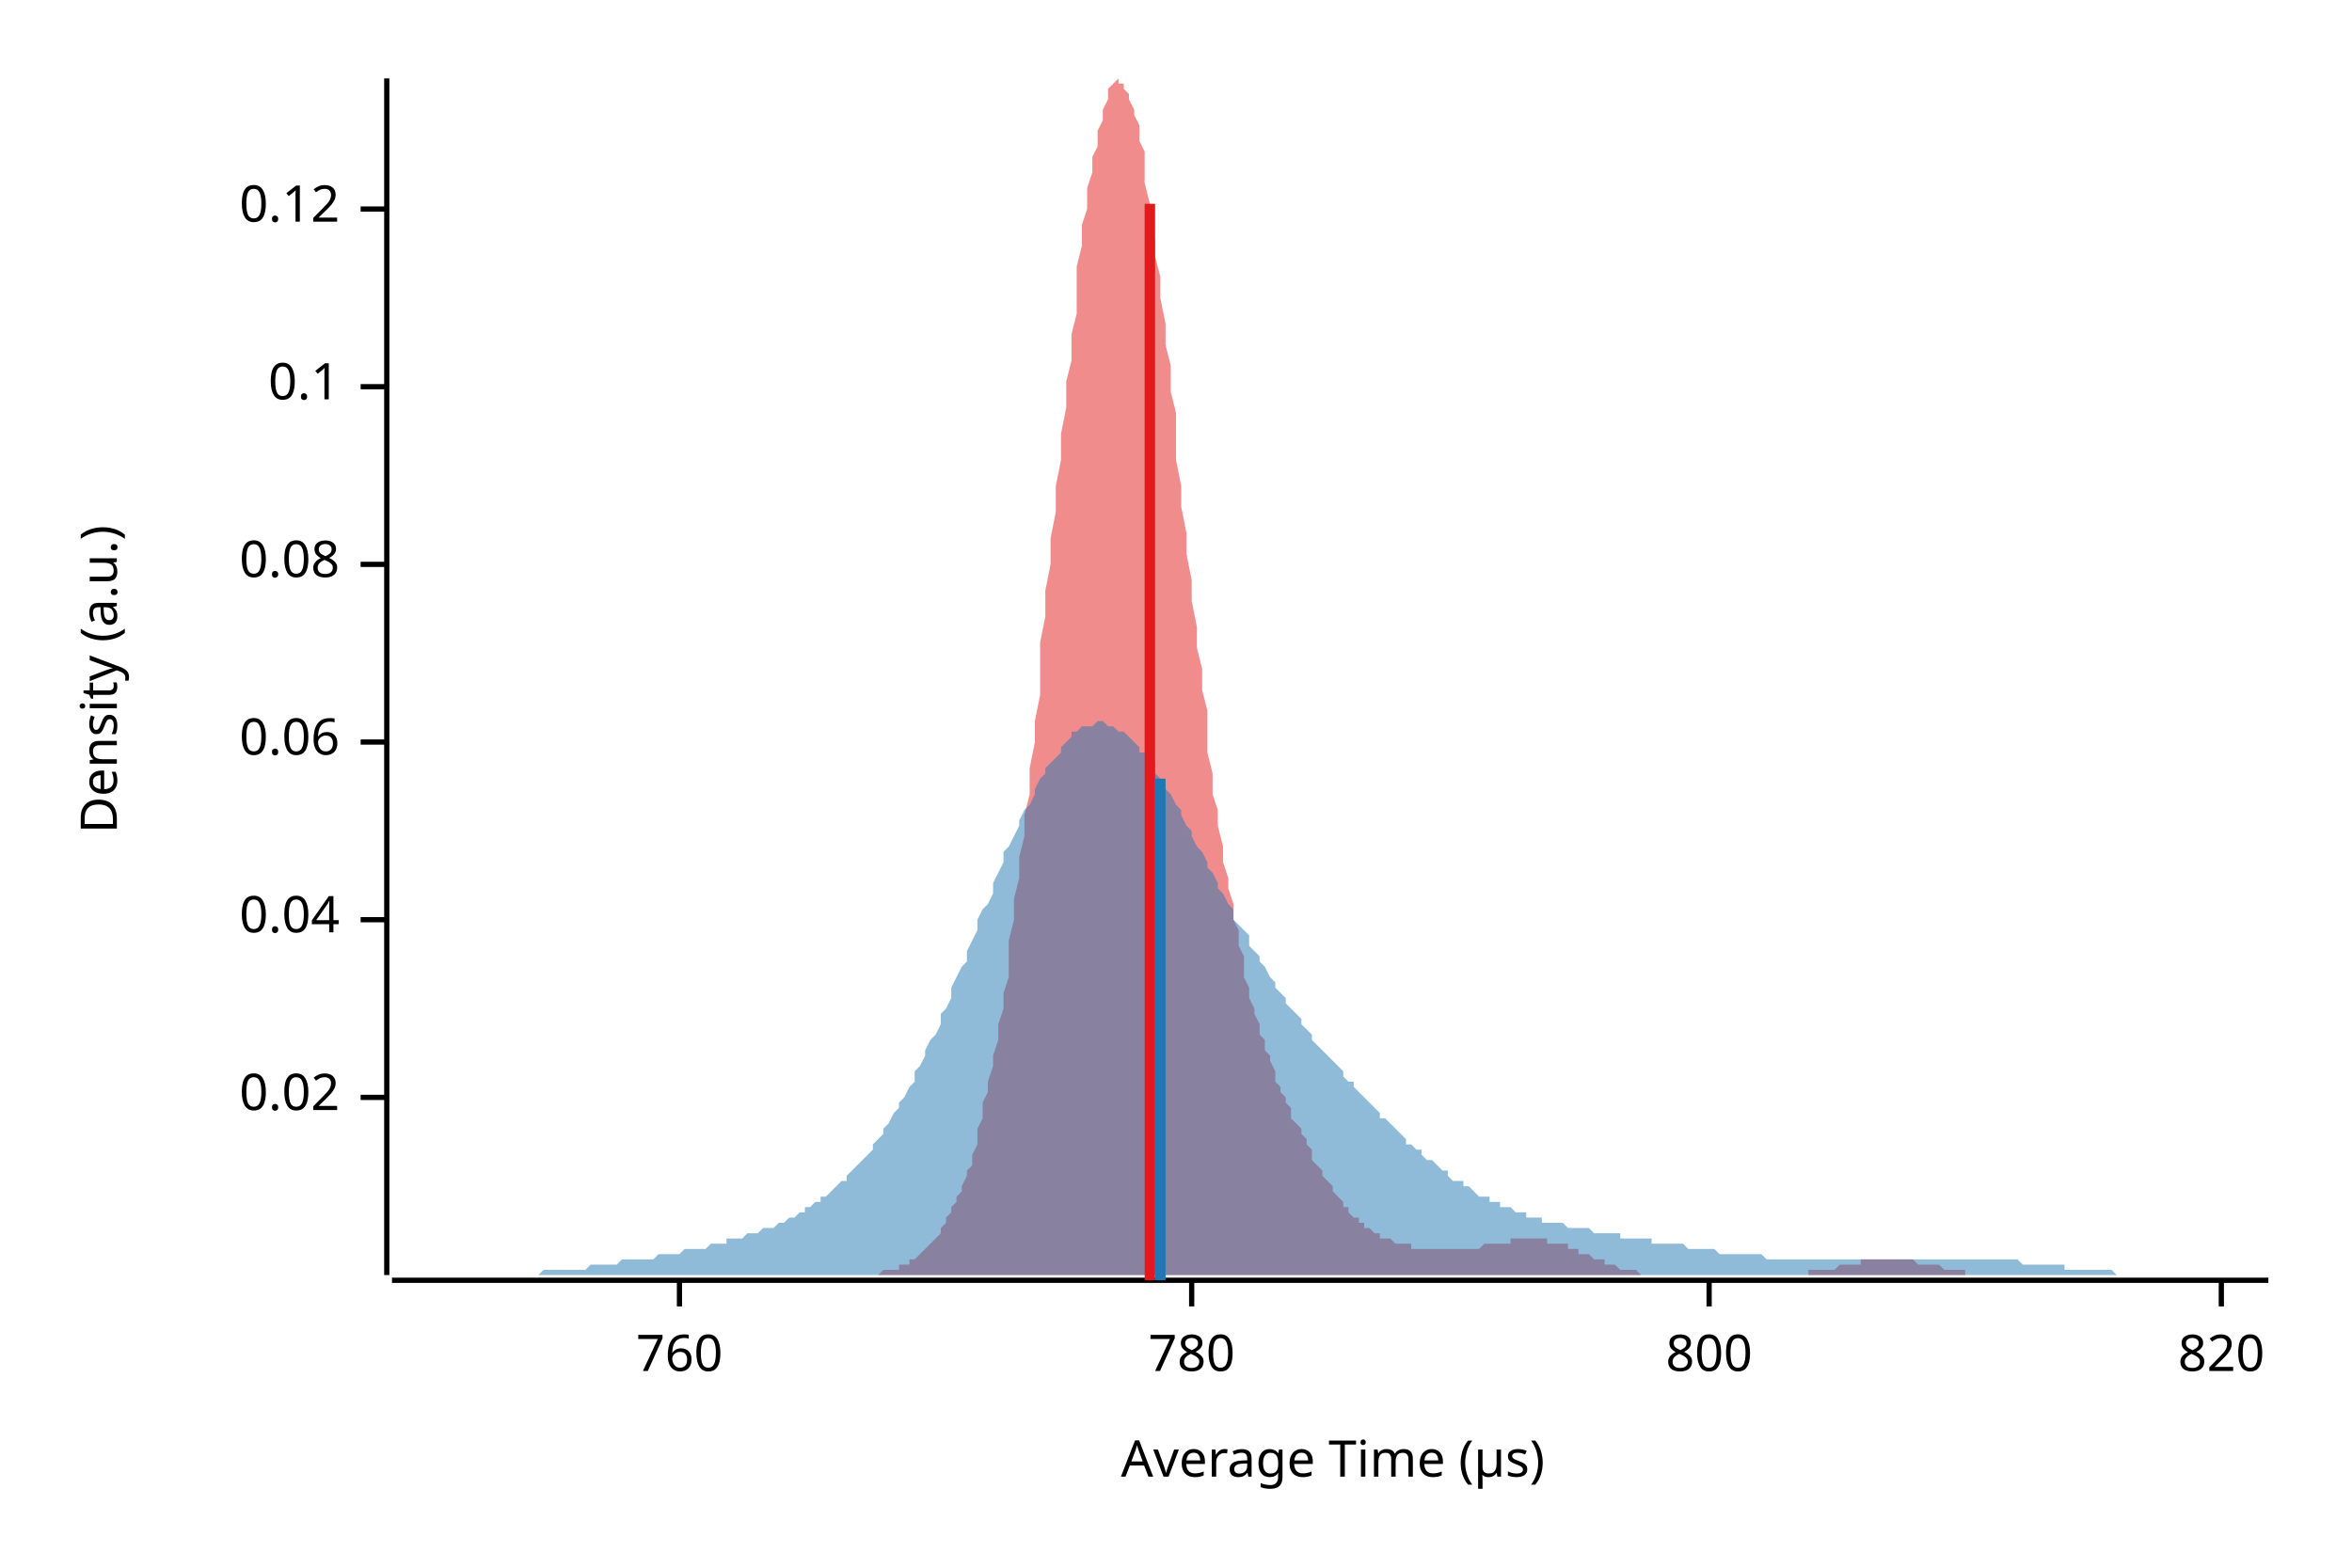
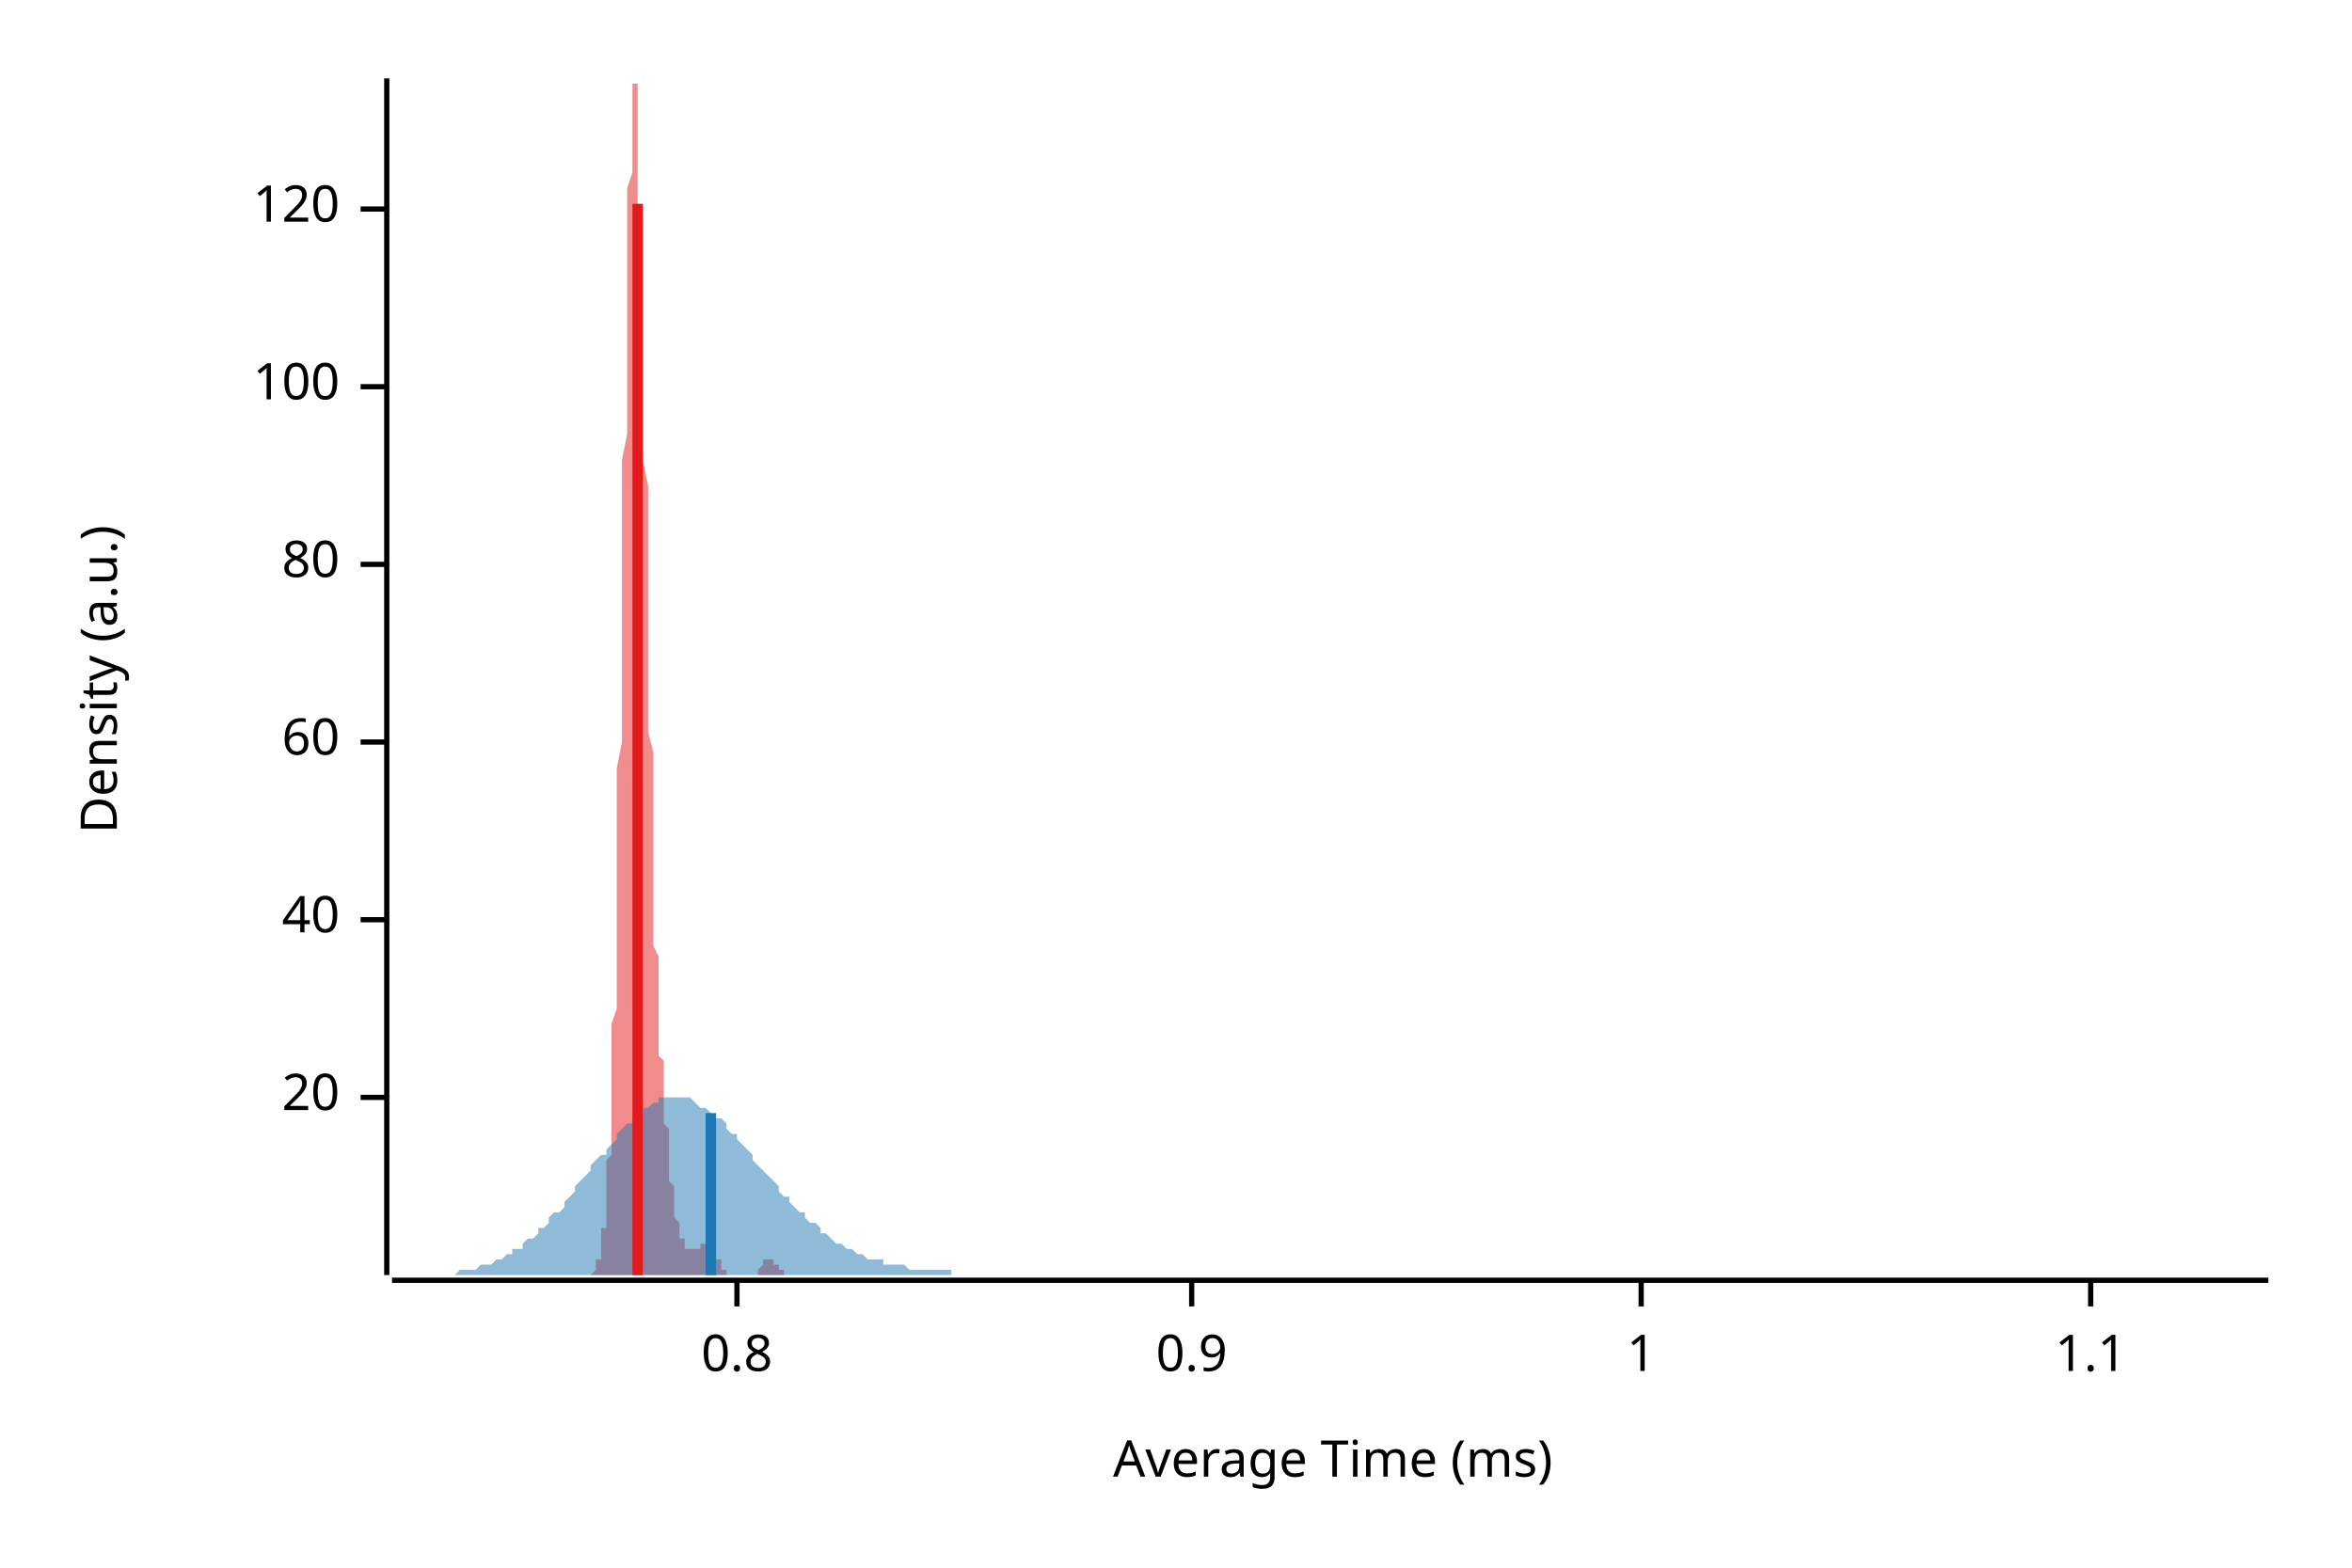
<svg xmlns="http://www.w3.org/2000/svg" width="450" height="300" viewBox="0 0 450 300">
  <text x="15" y="130" dy="0.76em" text-anchor="middle" font-family="sans-serif" font-size="9.677" opacity="1" fill="#000000" transform="rotate(270, 15, 130)">
Density (a.u.)
</text>
  <text x="255" y="285" dy="-0.5ex" text-anchor="middle" font-family="sans-serif" font-size="9.677" opacity="1" fill="#000000">
- Average Time (µs)
+ Average Time (ms)
</text>
  <polyline fill="none" opacity="1" stroke="#000000" stroke-width="1" points="74,15 74,244 " />
  <text x="65" y="210" dy="0.5ex" text-anchor="end" font-family="sans-serif" font-size="9.677" opacity="1" fill="#000000">
- 0.02
+ 20
</text>
  <polyline fill="none" opacity="1" stroke="#000000" stroke-width="1" points="69,210 74,210 " />
  <text x="65" y="176" dy="0.5ex" text-anchor="end" font-family="sans-serif" font-size="9.677" opacity="1" fill="#000000">
- 0.04
+ 40
</text>
  <polyline fill="none" opacity="1" stroke="#000000" stroke-width="1" points="69,176 74,176 " />
  <text x="65" y="142" dy="0.5ex" text-anchor="end" font-family="sans-serif" font-size="9.677" opacity="1" fill="#000000">
- 0.06
+ 60
</text>
  <polyline fill="none" opacity="1" stroke="#000000" stroke-width="1" points="69,142 74,142 " />
  <text x="65" y="108" dy="0.5ex" text-anchor="end" font-family="sans-serif" font-size="9.677" opacity="1" fill="#000000">
- 0.08
+ 80
</text>
  <polyline fill="none" opacity="1" stroke="#000000" stroke-width="1" points="69,108 74,108 " />
  <text x="65" y="74" dy="0.5ex" text-anchor="end" font-family="sans-serif" font-size="9.677" opacity="1" fill="#000000">
- 0.1
+ 100
</text>
  <polyline fill="none" opacity="1" stroke="#000000" stroke-width="1" points="69,74 74,74 " />
  <text x="65" y="40" dy="0.5ex" text-anchor="end" font-family="sans-serif" font-size="9.677" opacity="1" fill="#000000">
- 0.12
+ 120
</text>
  <polyline fill="none" opacity="1" stroke="#000000" stroke-width="1" points="69,40 74,40 " />
  <polyline fill="none" opacity="1" stroke="#000000" stroke-width="1" points="75,245 434,245 " />
-   <text x="130" y="255" dy="0.76em" text-anchor="middle" font-family="sans-serif" font-size="9.677" opacity="1" fill="#000000">
- 760
+   <text x="141" y="255" dy="0.76em" text-anchor="middle" font-family="sans-serif" font-size="9.677" opacity="1" fill="#000000">
+ 0.8
</text>
-   <polyline fill="none" opacity="1" stroke="#000000" stroke-width="1" points="130,245 130,250 " />
+   <polyline fill="none" opacity="1" stroke="#000000" stroke-width="1" points="141,245 141,250 " />
  <text x="228" y="255" dy="0.76em" text-anchor="middle" font-family="sans-serif" font-size="9.677" opacity="1" fill="#000000">
- 780
+ 0.9
</text>
  <polyline fill="none" opacity="1" stroke="#000000" stroke-width="1" points="228,245 228,250 " />
-   <text x="327" y="255" dy="0.76em" text-anchor="middle" font-family="sans-serif" font-size="9.677" opacity="1" fill="#000000">
- 800
+   <text x="314" y="255" dy="0.76em" text-anchor="middle" font-family="sans-serif" font-size="9.677" opacity="1" fill="#000000">
+ 1
</text>
-   <polyline fill="none" opacity="1" stroke="#000000" stroke-width="1" points="327,245 327,250 " />
-   <text x="425" y="255" dy="0.76em" text-anchor="middle" font-family="sans-serif" font-size="9.677" opacity="1" fill="#000000">
- 820
+   <polyline fill="none" opacity="1" stroke="#000000" stroke-width="1" points="314,245 314,250 " />
+   <text x="400" y="255" dy="0.76em" text-anchor="middle" font-family="sans-serif" font-size="9.677" opacity="1" fill="#000000">
+ 1.1
</text>
-   <polyline fill="none" opacity="1" stroke="#000000" stroke-width="1" points="425,245 425,250 " />
-   <polygon opacity="0.5" fill="#E31A1C" points="158,244 159,244 159,244 160,244 160,244 161,244 161,244 161,244 162,244 162,244 163,244 163,244 164,244 164,244 165,244 165,244 166,244 166,244 167,244 167,244 168,244 168,244 168,244 169,243 169,243 170,243 170,243 171,243 171,243 172,243 172,242 173,242 173,242 174,242 174,241 174,241 175,241 175,241 176,240 176,240 177,239 177,239 178,238 178,238 179,237 179,237 180,236 180,235 180,235 181,234 181,233 182,232 182,231 183,230 183,229 184,228 184,227 185,225 185,224 186,223 186,221 187,219 187,217 187,216 188,214 188,211 189,209 189,207 190,204 190,202 191,199 191,196 192,193 192,190 193,187 193,183 193,180 194,176 194,172 195,168 195,164 196,160 196,156 197,152 197,147 198,142 198,138 199,133 199,128 199,123 200,118 200,113 201,108 201,103 202,98 202,93 203,88 203,83 204,78 204,73 205,69 205,64 206,60 206,55 206,51 207,47 207,43 208,40 208,36 209,33 209,30 210,28 210,25 211,23 211,21 212,19 212,18 212,17 213,16 213,16 214,15 214,16 215,16 215,17 216,18 216,19 217,21 217,22 218,24 218,27 219,29 219,32 219,35 220,39 220,42 221,46 221,49 222,53 222,57 223,62 223,66 224,70 224,75 225,79 225,84 225,88 226,93 226,97 227,102 227,106 228,111 228,115 229,120 229,124 230,128 230,132 231,136 231,140 231,144 232,148 232,152 233,155 233,158 234,162 234,165 235,168 235,170 236,173 236,176 237,178 237,181 238,183 238,185 238,187 239,189 239,191 240,193 240,194 241,196 241,198 242,199 242,201 243,202 243,203 244,205 244,206 244,207 245,208 245,209 246,210 246,211 247,212 247,214 248,215 248,215 249,216 249,217 250,218 250,219 251,220 251,221 251,222 252,223 252,223 253,224 253,225 254,226 254,226 255,227 255,228 256,229 256,229 257,230 257,230 257,231 258,231 258,232 259,233 259,233 260,233 260,234 261,234 261,235 262,235 262,235 263,236 263,236 263,236 264,236 264,237 265,237 265,237 266,237 266,237 267,238 267,238 268,238 268,238 269,238 269,238 270,238 270,238 270,239 271,239 271,239 272,239 272,239 273,239 273,239 274,239 274,239 275,239 275,239 276,239 276,239 276,239 277,239 277,239 278,239 278,239 279,239 279,239 280,239 280,239 281,239 281,239 282,239 282,239 282,239 283,239 283,239 284,238 284,238 285,238 285,238 286,238 286,238 287,238 287,238 288,238 288,238 289,238 289,238 289,237 290,237 290,237 291,237 291,237 292,237 292,237 293,237 293,237 294,237 294,237 295,237 295,237 295,237 296,237 296,238 297,238 297,238 298,238 298,238 299,238 299,238 300,238 300,239 301,239 301,239 302,239 302,239 302,240 303,240 303,240 304,240 304,240 305,241 305,241 306,241 306,241 307,241 307,242 308,242 308,242 308,242 309,242 309,242 310,243 310,243 311,243 311,243 312,243 312,243 313,243 313,243 314,244 314,244 314,244 315,244 315,244 316,244 316,244 317,244 317,244 318,244 318,244 319,244 319,244 320,244 320,244 321,244 321,244 321,244 322,244 322,244 323,244 323,244 324,244 324,244 325,244 325,244 326,244 326,244 327,244 327,244 327,244 328,244 328,244 329,244 329,244 330,244 330,244 331,244 331,244 332,244 332,244 333,244 333,244 333,244 334,244 334,244 335,244 335,244 336,244 336,244 337,244 337,244 338,244 338,244 339,244 339,244 340,244 340,244 340,244 341,244 341,244 342,244 342,244 343,244 343,244 344,244 344,244 345,244 345,244 346,244 346,244 346,243 347,243 347,243 348,243 348,243 349,243 349,243 350,243 350,243 351,243 351,243 352,242 352,242 353,242 353,242 353,242 354,242 354,242 355,242 355,242 356,242 356,241 357,241 357,241 358,241 358,241 359,241 359,241 359,241 360,241 360,241 361,241 361,241 362,241 362,241 363,241 363,241 364,241 364,241 365,241 365,241 365,241 366,241 366,241 367,242 367,242 368,242 368,242 369,242 369,242 370,242 370,242 371,242 371,242 372,243 372,243 372,243 373,243 373,243 374,243 374,243 375,243 375,243 376,243 376,244 377,244 377,244 378,244 378,244 378,244 379,244 379,244 380,244 380,244 381,244 381,244 382,244 382,244 383,244 383,244 384,244 384,244 384,244 385,244 385,244 386,244 386,244 387,244 387,244 388,244 388,244 389,244 389,244 390,244 390,244 158,244 " />
-   <polygon opacity="0.5" fill="#1F78B4" points="75,244 75,244 76,244 77,244 77,244 78,244 79,244 80,244 80,244 81,244 82,244 82,244 83,244 84,244 85,244 85,244 86,244 87,244 87,244 88,244 89,244 90,244 90,244 91,244 92,244 92,244 93,244 94,244 95,244 95,244 96,244 97,244 98,244 98,244 99,244 100,244 100,244 101,244 102,244 103,244 103,244 104,243 105,243 105,243 106,243 107,243 108,243 108,243 109,243 110,243 110,243 111,243 112,243 113,242 113,242 114,242 115,242 116,242 116,242 117,242 118,242 118,242 119,241 120,241 121,241 121,241 122,241 123,241 123,241 124,241 125,241 126,240 126,240 127,240 128,240 128,240 129,240 130,240 131,239 131,239 132,239 133,239 133,239 134,239 135,239 136,238 136,238 137,238 138,238 139,238 139,237 140,237 141,237 141,237 142,237 143,236 144,236 144,236 145,236 146,235 146,235 147,235 148,235 149,234 149,234 150,234 151,233 151,233 152,233 153,232 154,232 154,231 155,231 156,230 157,230 157,229 158,229 159,228 159,228 160,227 161,226 162,226 162,225 163,224 164,223 164,223 165,222 166,221 167,220 167,219 168,218 169,217 169,216 170,215 171,213 172,212 172,211 173,210 174,208 175,207 175,205 176,204 177,202 177,201 178,199 179,198 180,196 180,194 181,193 182,191 182,189 183,187 184,185 185,184 185,182 186,180 187,178 187,176 188,174 189,173 190,171 190,169 191,167 192,165 192,163 193,162 194,160 195,158 195,157 196,155 197,154 198,152 198,151 199,149 200,148 200,147 201,146 202,145 203,144 203,143 204,142 205,141 205,140 206,140 207,139 208,139 208,139 209,139 210,138 210,138 211,138 212,139 213,139 213,139 214,140 215,140 216,141 216,141 217,142 218,143 218,144 219,144 220,145 221,146 221,148 222,149 223,150 223,151 224,152 225,154 226,155 226,156 227,158 228,159 228,160 229,162 230,163 231,165 231,166 232,167 233,169 233,170 234,171 235,173 236,174 236,176 237,177 238,178 239,179 239,181 240,182 241,183 241,184 242,185 243,187 244,188 244,189 245,190 246,191 246,192 247,193 248,194 249,195 249,196 250,197 251,198 251,199 252,200 253,201 254,202 254,202 255,203 256,204 257,205 257,206 258,207 259,207 259,208 260,209 261,210 262,211 262,211 263,212 264,213 264,214 265,214 266,215 267,216 267,216 268,217 269,218 269,219 270,219 271,220 272,220 272,221 273,222 274,222 275,223 275,223 276,224 277,224 277,225 278,226 279,226 280,226 280,227 281,227 282,228 282,228 283,229 284,229 285,229 285,230 286,230 287,230 287,231 288,231 289,231 290,232 290,232 291,232 292,232 292,233 293,233 294,233 295,233 295,234 296,234 297,234 298,234 298,234 299,234 300,235 300,235 301,235 302,235 303,235 303,235 304,235 305,236 305,236 306,236 307,236 308,236 308,236 309,236 310,236 310,237 311,237 312,237 313,237 313,237 314,237 315,237 316,237 316,238 317,238 318,238 318,238 319,238 320,238 321,238 321,238 322,238 323,239 323,239 324,239 325,239 326,239 326,239 327,239 328,239 328,239 329,240 330,240 331,240 331,240 332,240 333,240 333,240 334,240 335,240 336,240 336,240 337,240 338,241 339,241 339,241 340,241 341,241 341,241 342,241 343,241 344,241 344,241 345,241 346,241 346,241 347,241 348,241 349,241 349,241 350,241 351,241 351,241 352,241 353,241 354,241 354,241 355,241 356,241 357,241 357,241 358,241 359,241 359,241 360,241 361,241 362,241 362,241 363,241 364,241 364,241 365,241 366,241 367,241 367,241 368,241 369,241 369,241 370,241 371,241 372,241 372,241 373,241 374,241 375,241 375,241 376,241 377,241 377,241 378,241 379,241 380,241 380,241 381,241 382,241 382,241 383,241 384,241 385,241 385,241 386,241 387,242 387,242 388,242 389,242 390,242 390,242 391,242 392,242 392,242 393,242 394,242 395,242 395,243 396,243 397,243 398,243 398,243 399,243 400,243 400,243 401,243 402,243 403,243 403,243 404,243 405,244 405,244 406,244 407,244 408,244 408,244 409,244 410,244 410,244 411,244 412,244 413,244 413,244 414,244 415,244 416,244 416,244 417,244 418,244 418,244 419,244 420,244 421,244 421,244 422,244 423,244 423,244 424,244 425,244 426,244 426,244 427,244 428,244 428,244 429,244 430,244 431,244 431,244 432,244 433,244 434,244 434,244 75,244 " />
-   <polyline fill="none" opacity="1" stroke="#E31A1C" stroke-width="2" points="220,245 220,39 " />
-   <polyline fill="none" opacity="1" stroke="#1F78B4" stroke-width="2" points="222,245 222,149 " />
+   <polyline fill="none" opacity="1" stroke="#000000" stroke-width="1" points="400,245 400,250 " />
+   <polygon opacity="0.5" fill="#E31A1C" points="112,244 112,244 112,244 112,244 112,244 112,244 112,244 112,244 112,244 112,244 112,244 113,244 113,244 113,244 113,244 113,244 113,244 113,244 113,244 113,244 113,244 113,244 113,244 114,243 114,243 114,243 114,243 114,243 114,243 114,243 114,242 114,242 114,242 114,242 114,241 115,241 115,241 115,241 115,240 115,240 115,239 115,239 115,238 115,238 115,237 115,237 115,236 115,235 116,235 116,234 116,233 116,232 116,231 116,230 116,229 116,228 116,227 116,225 116,224 116,222 117,221 117,219 117,217 117,216 117,214 117,211 117,209 117,207 117,204 117,202 117,199 117,196 118,193 118,190 118,187 118,183 118,180 118,176 118,172 118,168 118,164 118,160 118,156 118,152 118,147 119,142 119,138 119,133 119,128 119,123 119,118 119,113 119,108 119,103 119,98 119,93 119,88 120,83 120,78 120,73 120,69 120,64 120,60 120,55 120,51 120,47 120,43 120,40 120,36 121,33 121,30 121,28 121,25 121,23 121,21 121,19 121,18 121,17 121,16 121,16 121,15 121,16 122,16 122,17 122,18 122,19 122,21 122,22 122,24 122,27 122,29 122,32 122,35 122,39 123,42 123,46 123,49 123,53 123,57 123,62 123,66 123,70 123,75 123,79 123,84 123,88 124,93 124,97 124,102 124,106 124,111 124,115 124,120 124,124 124,128 124,132 124,136 124,140 125,144 125,148 125,152 125,155 125,158 125,162 125,165 125,168 125,170 125,173 125,176 125,178 125,181 126,183 126,185 126,187 126,189 126,191 126,193 126,194 126,196 126,198 126,199 126,201 126,202 127,203 127,205 127,206 127,207 127,208 127,209 127,210 127,211 127,212 127,213 127,214 127,215 128,216 128,217 128,218 128,219 128,220 128,221 128,222 128,223 128,223 128,224 128,225 128,226 128,226 129,227 129,228 129,229 129,229 129,230 129,230 129,231 129,231 129,232 129,232 129,233 129,233 130,234 130,234 130,235 130,235 130,235 130,236 130,236 130,236 130,236 130,237 130,237 130,237 131,237 131,237 131,238 131,238 131,238 131,238 131,238 131,238 131,238 131,238 131,238 131,239 132,239 132,239 132,239 132,239 132,239 132,239 132,239 132,239 132,239 132,239 132,239 132,239 132,239 133,239 133,239 133,239 133,239 133,239 133,239 133,239 133,239 133,239 133,239 133,239 133,239 134,239 134,239 134,238 134,238 134,238 134,238 134,238 134,238 134,238 134,238 134,238 134,238 135,238 135,238 135,237 135,237 135,237 135,237 135,237 135,237 135,237 135,237 135,237 135,237 135,237 136,237 136,237 136,237 136,237 136,238 136,238 136,238 136,238 136,238 136,238 136,238 136,238 137,239 137,239 137,239 137,239 137,239 137,240 137,240 137,240 137,240 137,240 137,241 137,241 138,241 138,241 138,241 138,242 138,242 138,242 138,242 138,242 138,242 138,243 138,243 138,243 139,243 139,243 139,243 139,243 139,243 139,244 139,244 139,244 139,244 139,244 139,244 139,244 139,244 140,244 140,244 140,244 140,244 140,244 140,244 140,244 140,244 140,244 140,244 140,244 140,244 141,244 141,244 141,244 141,244 141,244 141,244 141,244 141,244 141,244 141,244 141,244 141,244 142,244 142,244 142,244 142,244 142,244 142,244 142,244 142,244 142,244 142,244 142,244 142,244 142,244 143,244 143,244 143,244 143,244 143,244 143,244 143,244 143,244 143,244 143,244 143,244 143,244 144,244 144,244 144,244 144,244 144,244 144,244 144,244 144,244 144,244 144,244 144,244 144,244 145,244 145,244 145,243 145,243 145,243 145,243 145,243 145,243 145,243 145,243 145,243 145,243 146,242 146,242 146,242 146,242 146,242 146,242 146,242 146,242 146,242 146,242 146,242 146,241 146,241 147,241 147,241 147,241 147,241 147,241 147,241 147,241 147,241 147,241 147,241 147,241 147,241 148,241 148,241 148,241 148,241 148,241 148,241 148,241 148,241 148,241 148,242 148,242 148,242 149,242 149,242 149,242 149,242 149,242 149,242 149,242 149,243 149,243 149,243 149,243 149,243 149,243 150,243 150,243 150,243 150,243 150,243 150,244 150,244 150,244 150,244 150,244 150,244 150,244 151,244 151,244 151,244 151,244 151,244 151,244 151,244 151,244 151,244 151,244 151,244 151,244 152,244 152,244 152,244 152,244 152,244 152,244 152,244 152,244 152,244 152,244 152,244 112,244 " />
+   <polygon opacity="0.5" fill="#1F78B4" points="75,244 75,244 76,244 77,244 77,244 78,244 79,244 80,244 80,244 81,244 82,244 82,244 83,244 84,244 85,244 85,244 86,244 87,244 87,244 88,243 89,243 90,243 90,243 91,243 92,242 92,242 93,242 94,242 95,241 95,241 96,241 97,240 98,240 98,239 99,239 100,239 100,238 101,237 102,237 103,236 103,235 104,235 105,234 105,233 106,232 107,232 108,231 108,230 109,229 110,228 110,227 111,226 112,225 113,224 113,223 114,222 115,221 116,221 116,220 117,219 118,218 118,217 119,216 120,215 121,215 121,214 122,213 123,213 123,212 124,212 125,211 126,211 126,210 127,210 128,210 128,210 129,210 130,210 131,210 131,210 132,210 133,211 133,211 134,212 135,212 136,213 136,213 137,214 138,214 139,215 139,216 140,217 141,217 141,218 142,219 143,220 144,221 144,222 145,223 146,224 146,224 147,225 148,226 149,227 149,228 150,229 151,229 151,230 152,231 153,232 154,232 154,233 155,234 156,234 157,235 157,236 158,236 159,237 159,237 160,238 161,238 162,239 162,239 163,239 164,240 164,240 165,240 166,241 167,241 167,241 168,241 169,241 169,242 170,242 171,242 172,242 172,242 173,242 174,243 175,243 175,243 176,243 177,243 177,243 178,243 179,243 180,243 180,243 181,243 182,243 182,244 183,244 184,244 185,244 185,244 186,244 187,244 187,244 188,244 189,244 190,244 190,244 191,244 192,244 192,244 193,244 194,244 195,244 195,244 196,244 197,244 198,244 198,244 199,244 200,244 200,244 201,244 202,244 203,244 203,244 204,244 205,244 205,244 206,244 207,244 208,244 208,244 209,244 210,244 210,244 211,244 212,244 213,244 213,244 214,244 215,244 216,244 216,244 217,244 218,244 218,244 219,244 220,244 221,244 221,244 222,244 223,244 223,244 224,244 225,244 226,244 226,244 227,244 228,244 228,244 229,244 230,244 231,244 231,244 232,244 233,244 233,244 234,244 235,244 236,244 236,244 237,244 238,244 239,244 239,244 240,244 241,244 241,244 242,244 243,244 244,244 244,244 245,244 246,244 246,244 247,244 248,244 249,244 249,244 250,244 251,244 251,244 252,244 253,244 254,244 254,244 255,244 256,244 257,244 257,244 258,244 259,244 259,244 260,244 261,244 262,244 262,244 263,244 264,244 264,244 265,244 266,244 267,244 267,244 268,244 269,244 269,244 270,244 271,244 272,244 272,244 273,244 274,244 275,244 275,244 276,244 277,244 277,244 278,244 279,244 280,244 280,244 281,244 282,244 282,244 283,244 284,244 285,244 285,244 286,244 287,244 287,244 288,244 289,244 290,244 290,244 291,244 292,244 292,244 293,244 294,244 295,244 295,244 296,244 297,244 298,244 298,244 299,244 300,244 300,244 301,244 302,244 303,244 303,244 304,244 305,244 305,244 306,244 307,244 308,244 308,244 309,244 310,244 310,244 311,244 312,244 313,244 313,244 314,244 315,244 316,244 316,244 317,244 318,244 318,244 319,244 320,244 321,244 321,244 322,244 323,244 323,244 324,244 325,244 326,244 326,244 327,244 328,244 328,244 329,244 330,244 331,244 331,244 332,244 333,244 333,244 334,244 335,244 336,244 336,244 337,244 338,244 339,244 339,244 340,244 341,244 341,244 342,244 343,244 344,244 344,244 345,244 346,244 346,244 347,244 348,244 349,244 349,244 350,244 351,244 351,244 352,244 353,244 354,244 354,244 355,244 356,244 357,244 357,244 358,244 359,244 359,244 360,244 361,244 362,244 362,244 363,244 364,244 364,244 365,244 366,244 367,244 367,244 368,244 369,244 369,244 370,244 371,244 372,244 372,244 373,244 374,244 375,244 375,244 376,244 377,244 377,244 378,244 379,244 380,244 380,244 381,244 382,244 382,244 383,244 384,244 385,244 385,244 386,244 387,244 387,244 388,244 389,244 390,244 390,244 391,244 392,244 392,244 393,244 394,244 395,244 395,244 396,244 397,244 398,244 398,244 399,244 400,244 400,244 401,244 402,244 403,244 403,244 404,244 405,244 405,244 406,244 407,244 408,244 408,244 409,244 410,244 410,244 411,244 412,244 413,244 413,244 414,244 415,244 416,244 416,244 417,244 418,244 418,244 419,244 420,244 421,244 421,244 422,244 423,244 423,244 424,244 425,244 426,244 426,244 427,244 428,244 428,244 429,244 430,244 431,244 431,244 432,244 433,244 434,244 434,244 75,244 " />
+   <polyline fill="none" opacity="1" stroke="#E31A1C" stroke-width="2" points="122,244 122,39 " />
+   <polyline fill="none" opacity="1" stroke="#1F78B4" stroke-width="2" points="136,244 136,213 " />
</svg>
